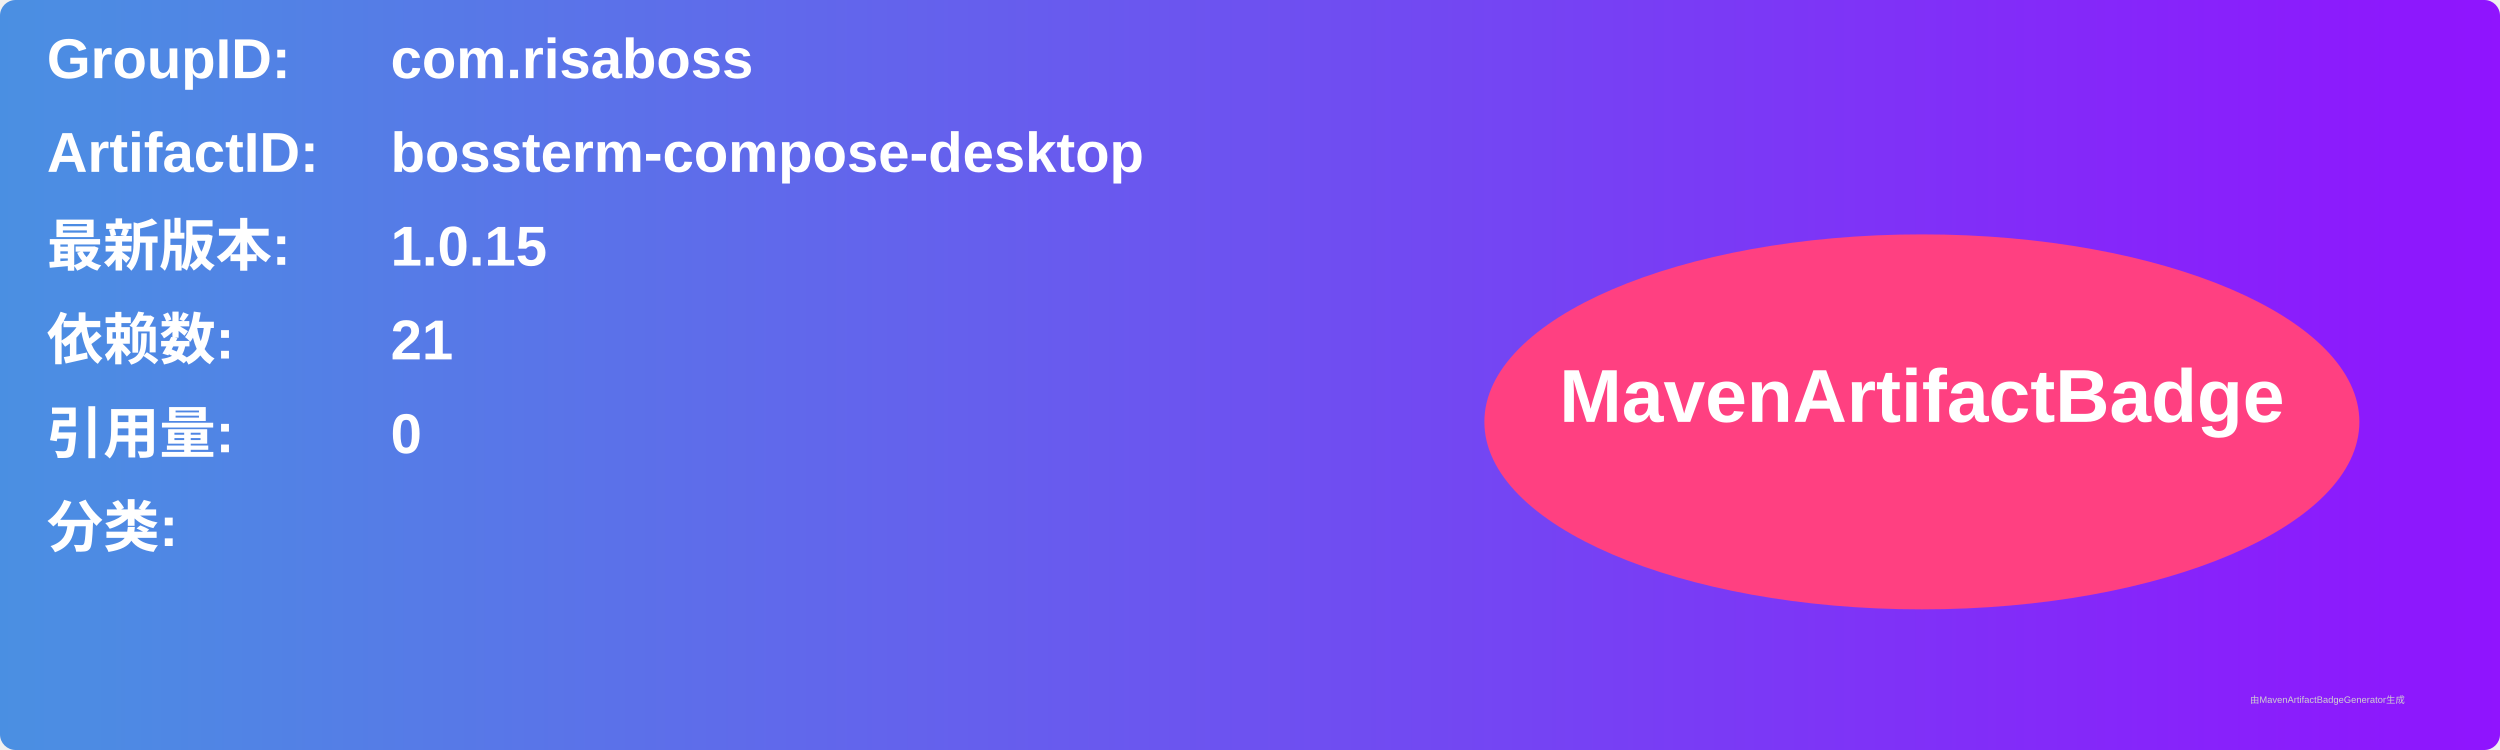
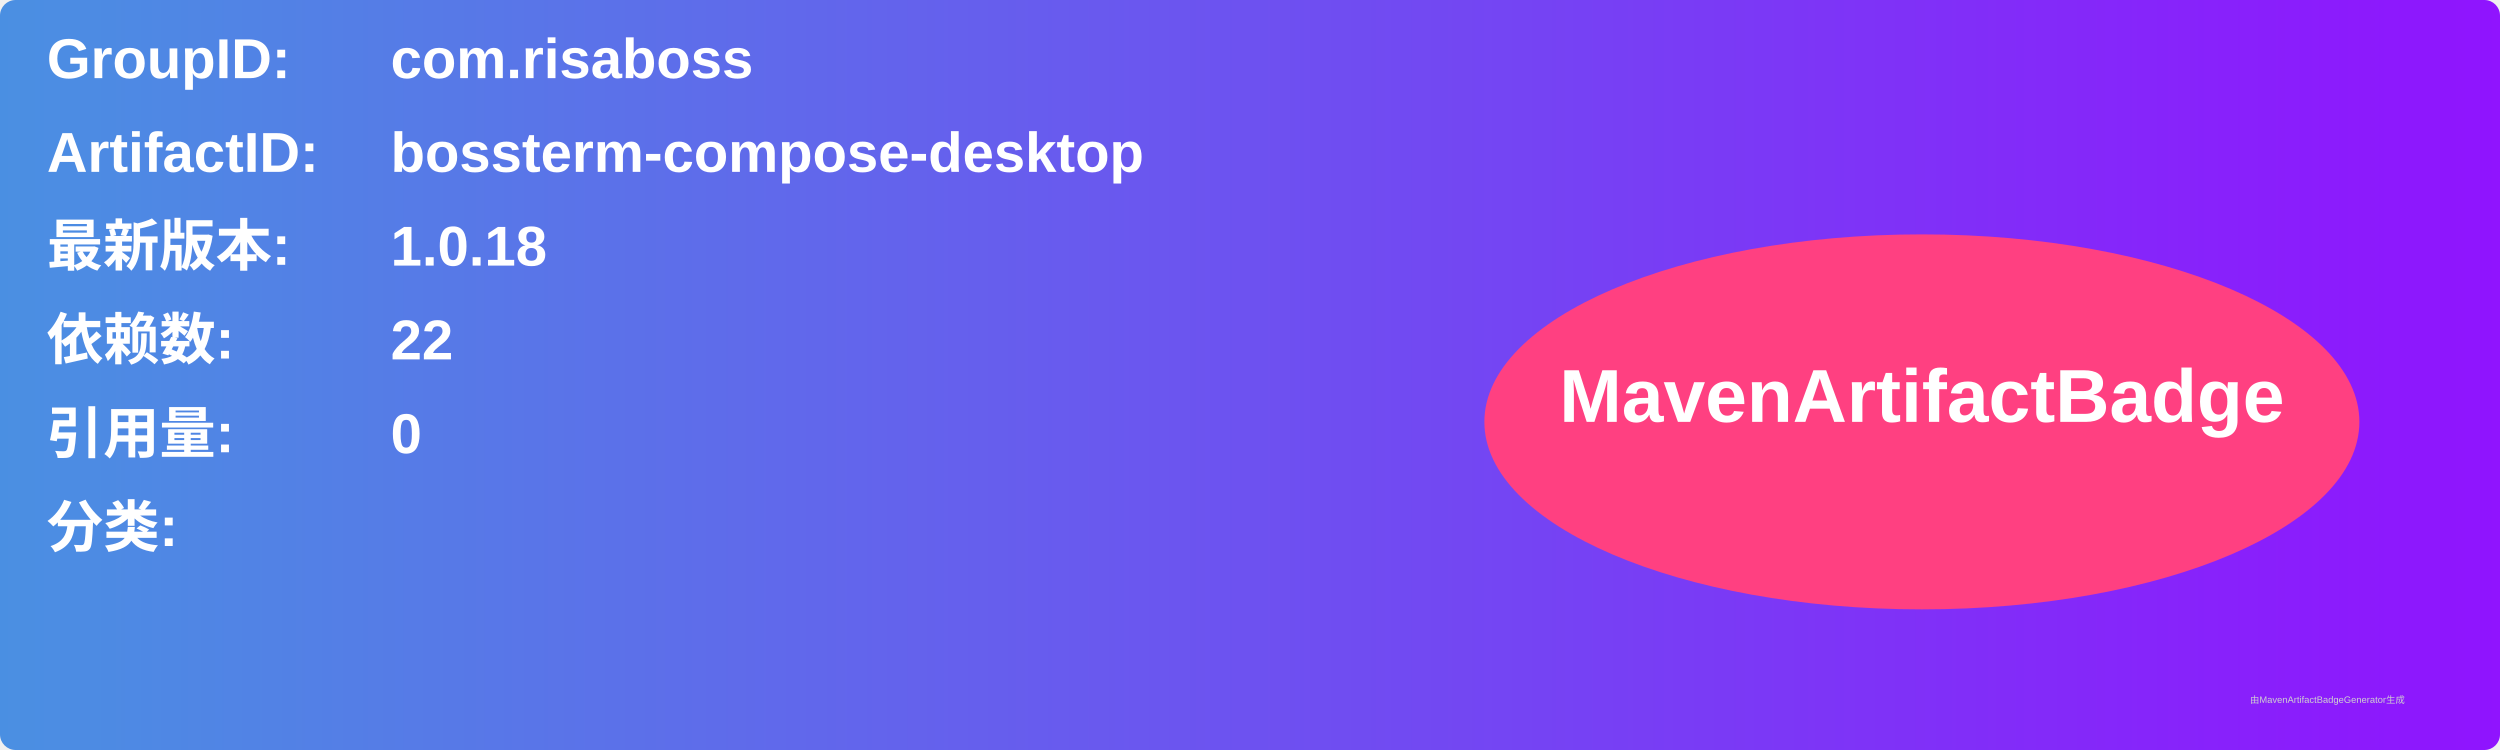
<svg xmlns="http://www.w3.org/2000/svg" width="800" height="240" viewBox="0 0 800 240">
  <linearGradient id="grad" x1="0%" y1="0%" x2="100%" y2="0%">
    <stop offset="0%" stop-color="#4a90e2" />
    <stop offset="100%" stop-color="#9013fe" />
  </linearGradient>
  <rect width="100%" height="100%" rx="5" ry="5" fill="url(#grad)" />
  <g transform="translate(15, 15)">
    <text x="0" y="10" font-family="Arial" font-size="18" fill="white" font-weight="bold" width="260">GroupID:</text>
    <text x="110" y="10" font-family="Arial" font-size="18" fill="white" font-weight="bold" width="460">com.risaboss</text>
    <text x="0" y="40" font-family="Arial" font-size="18" fill="white" font-weight="bold" width="260">ArtifactID:</text>
    <text x="110" y="40" font-family="Arial" font-size="18" fill="white" font-weight="bold" width="460">bossterm-compose-desktop</text>
    <text x="0" y="70" font-family="Arial" font-size="18" fill="white" font-weight="bold">最新版本:</text>
    <text x="110" y="70" font-family="Arial" font-size="18" fill="white" font-weight="bold">
-       <tspan font-weight="bold">1.0.15</tspan>
+       <tspan font-weight="bold">1.0.18</tspan>
    </text>
    <text x="0" y="100" font-family="Arial" font-size="18" fill="white" font-weight="bold">依赖数: </text>
    <text x="110" y="100" font-family="Arial" font-size="18" fill="white">
-       <tspan font-weight="bold">21</tspan>
+       <tspan font-weight="bold">22</tspan>
    </text>
    <text x="0" y="130" font-family="Arial" font-size="18" fill="white" font-weight="bold">引用量: </text>
    <text x="110" y="130" font-family="Arial" font-size="18" fill="white">
      <tspan font-weight="bold">0</tspan>
    </text>
    <text x="0" y="160" font-family="Arial" font-size="18" fill="white" font-weight="bold">分类:</text>
    <text x="10" y="190" font-family="Arial" font-size="10" fill="white">
      <tspan font-weight="bold" />
    </text>
    <ellipse cx="600" cy="120" rx="140" ry="60" fill="#ff4081" />
    <text x="600" y="120" text-anchor="middle" font-family="Arial" font-size="24" fill="white" font-weight="bold">MavenArtifactBadge</text>
  </g>
  <text x="720" y="225" font-family="Arial" font-size="3" fill="#d0d0d0">由MavenArtifactBadgeGenerator生成</text>
</svg>
